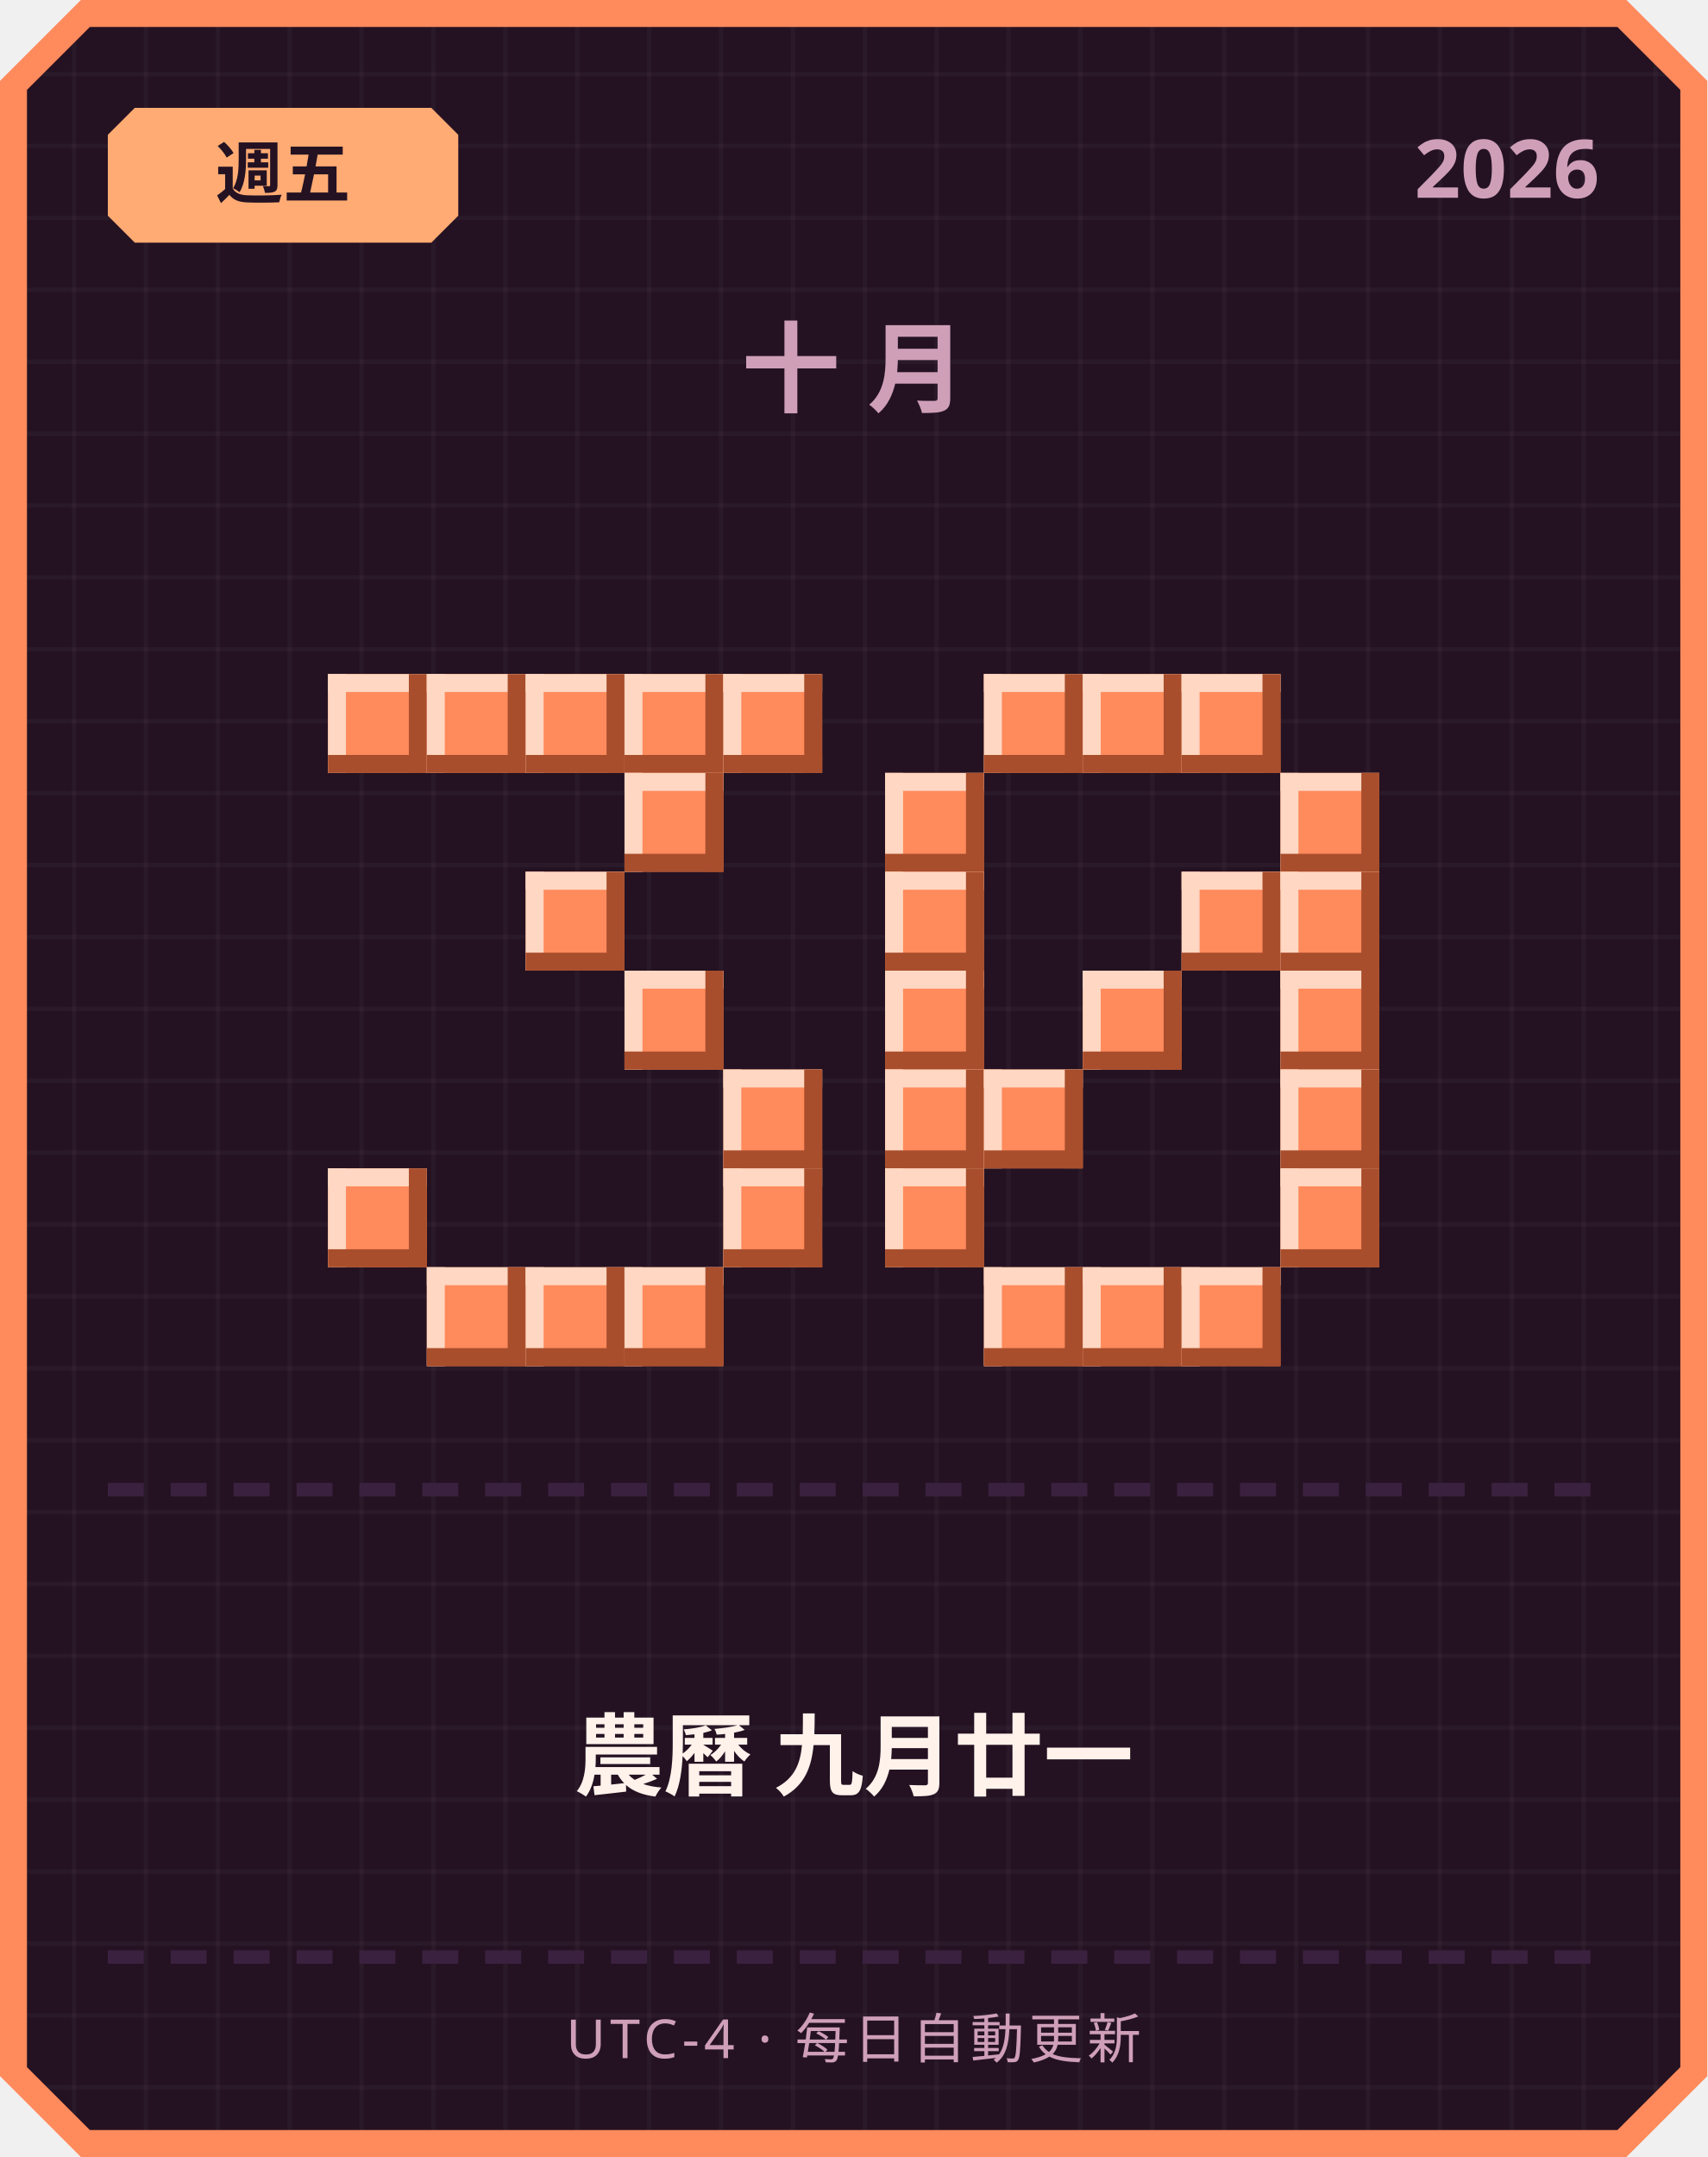
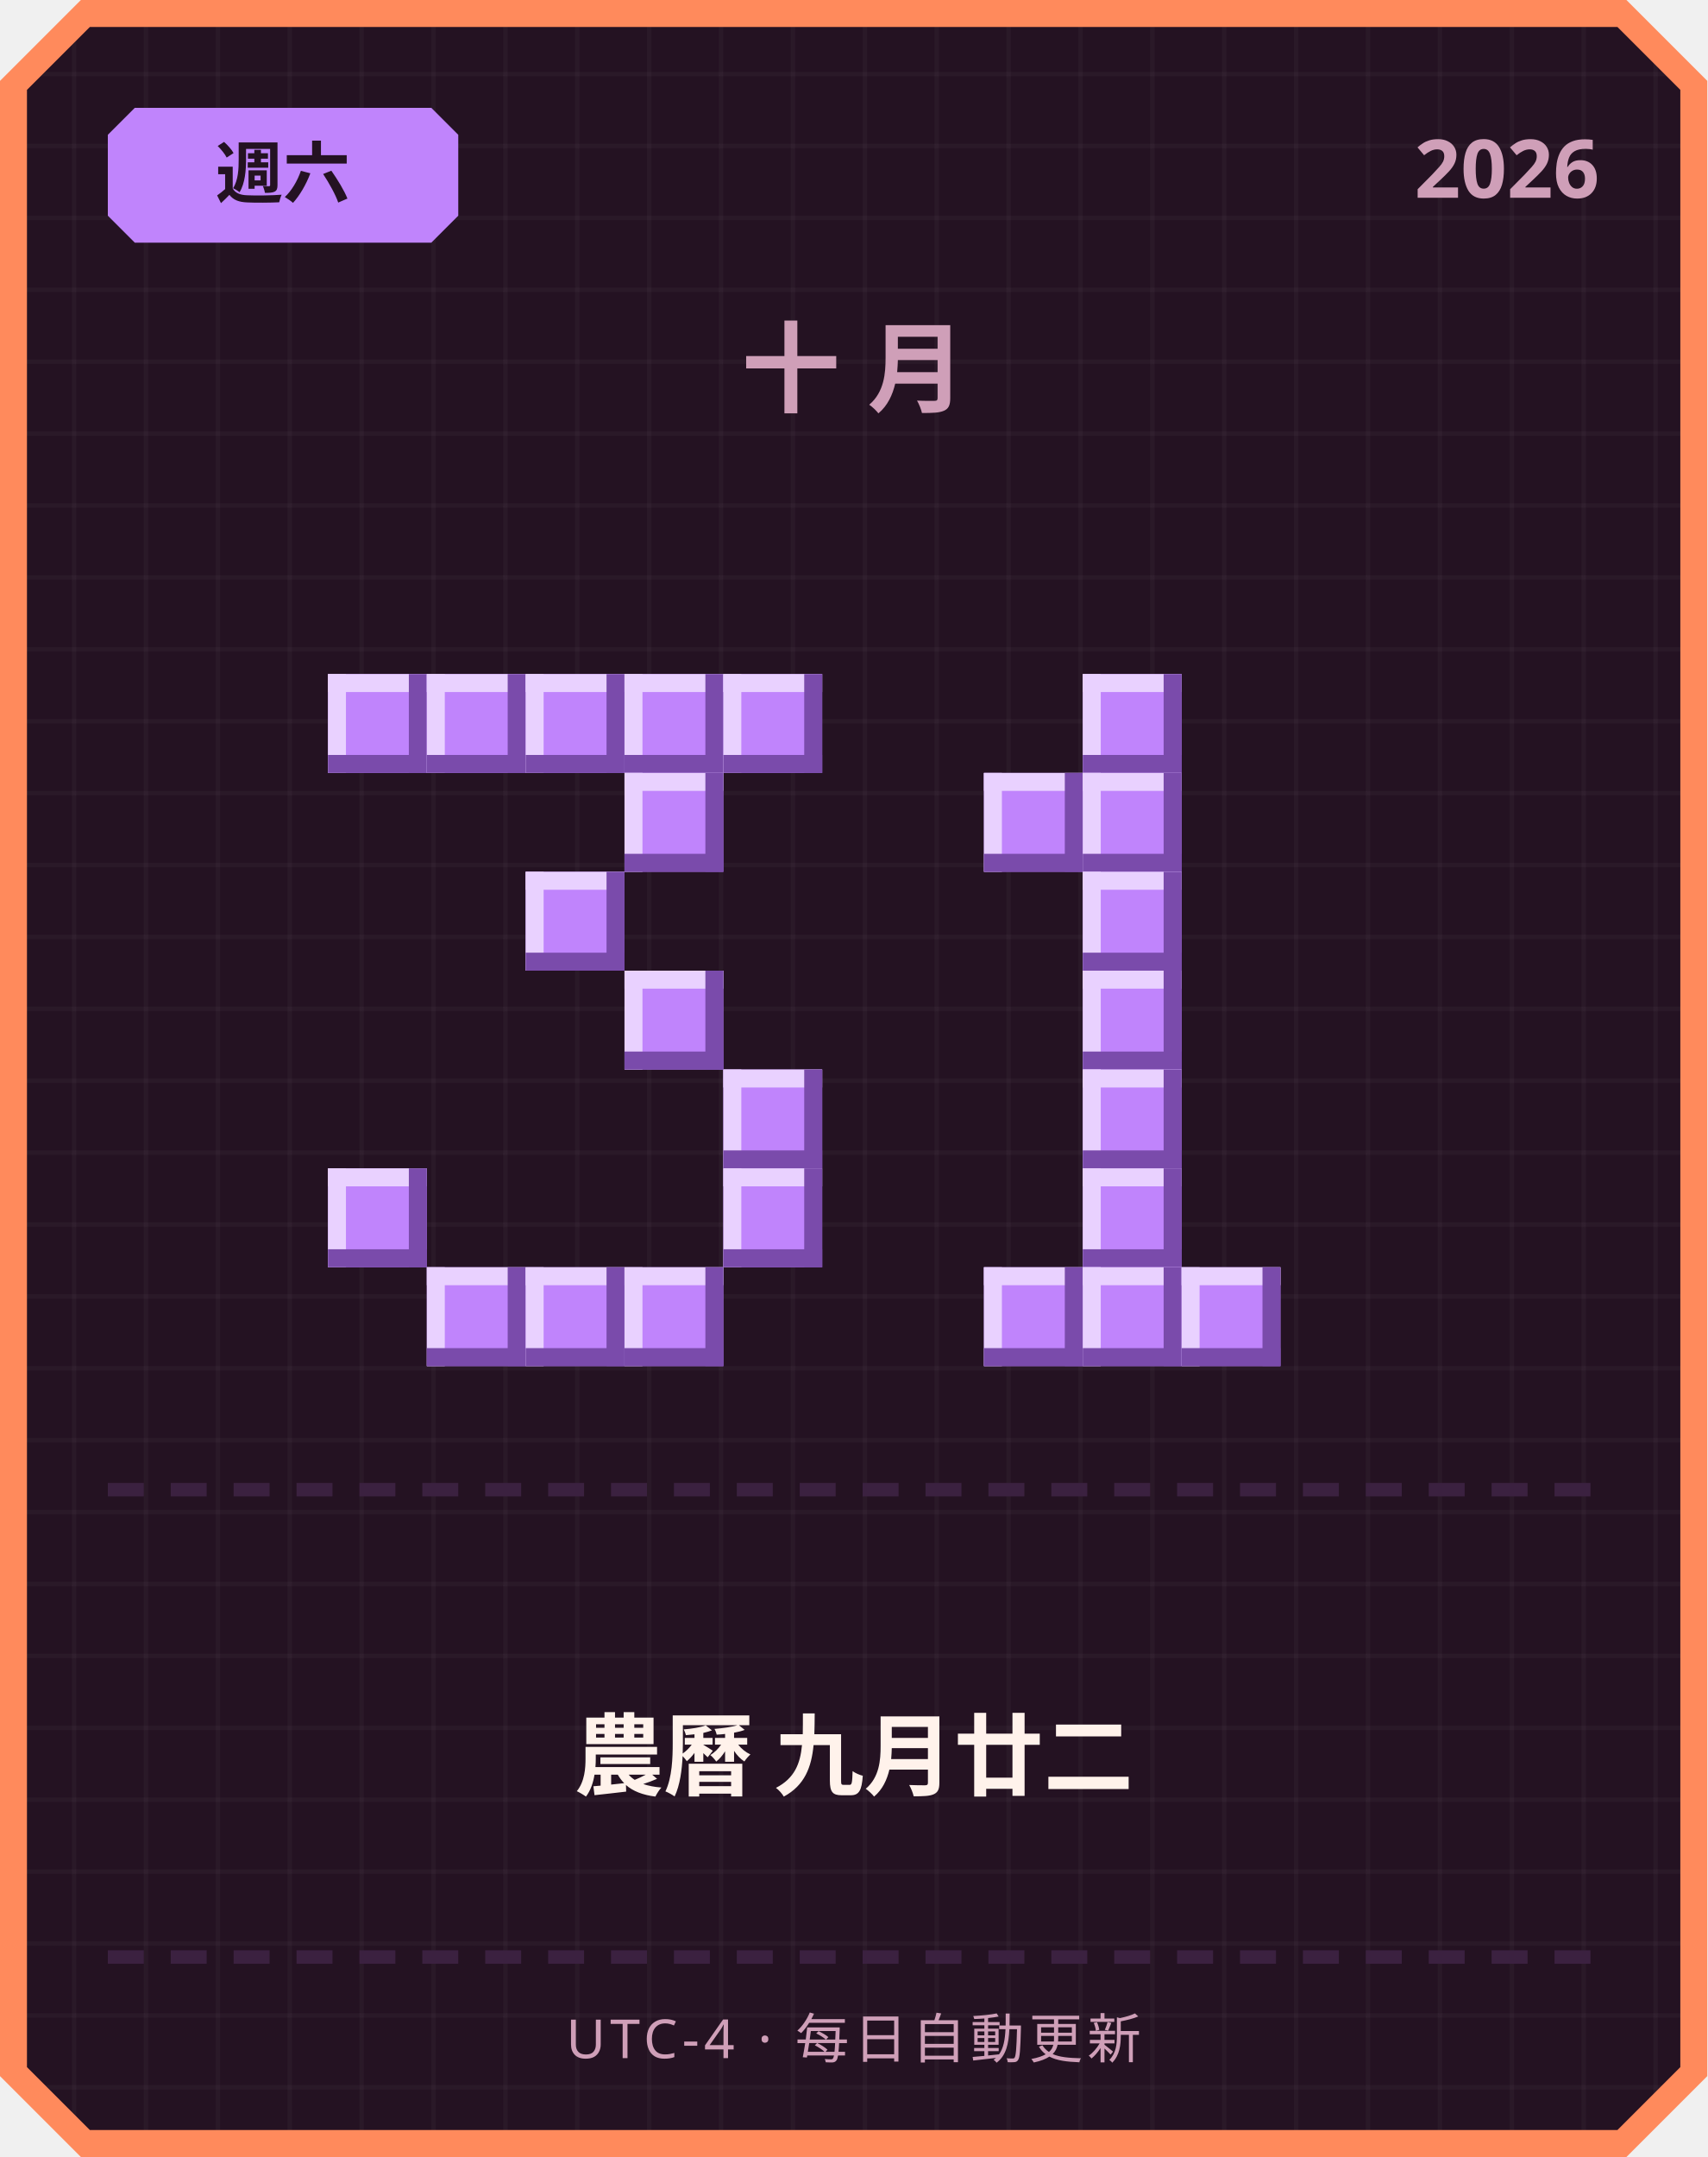
<svg xmlns="http://www.w3.org/2000/svg" width="380" height="480" viewBox="0 0 380 480">
  <defs>
    <pattern id="grid" width="16" height="16" patternUnits="userSpaceOnUse">
      <rect width="16" height="16" fill="#241222" />
      <rect width="1" height="16" fill="#ffffff" opacity="0.03" />
      <rect width="16" height="1" fill="#ffffff" opacity="0.03" />
    </pattern>
  </defs>
  <path d="M 18,0 L 362,0 L 380,18 L 380,462 L 362,480 L 18,480 L 0,462 L 0,18 Z" fill="#ff8a5c" />
  <path d="M 20,6 L 360,6 L 374,20 L 374,460 L 360,474 L 20,474 L 6,460 L 6,20 Z" fill="url(#grid)" />
-   <path d="M 30,24 L 96,24 L 102,30 L 102,48 L 96,54 L 30,54 L 24,48 L 24,30 Z" fill="#ffab73" />
-   <text x="63" y="44" text-anchor="middle" font-family="'Segoe UI', sans-serif" font-size="15" font-weight="700" fill="#241222">週五</text>
+   <path d="M 30,24 L 96,24 L 102,30 L 102,48 L 96,54 L 30,54 L 24,48 L 24,30 Z" fill="#c084fc" />
+   <text x="63" y="44" text-anchor="middle" font-family="'Segoe UI', sans-serif" font-size="15" font-weight="700" fill="#241222">週六</text>
  <text x="356" y="44" text-anchor="end" font-family="'Segoe UI', sans-serif" font-size="18" font-weight="700" fill="#cf9fb8">2026</text>
  <text x="190" y="90" text-anchor="middle" font-family="'Segoe UI', sans-serif" font-size="22" font-weight="700" letter-spacing="6" fill="#cf9fb8">十月</text>
-   <rect x="73" y="150" width="22" height="22" fill="#ff8a5c" />
-   <rect x="73" y="150" width="22" height="4" fill="#ffd7c2" />
-   <rect x="73" y="150" width="4" height="22" fill="#ffd7c2" />
-   <rect x="73" y="168" width="22" height="4" fill="#a84e2c" />
-   <rect x="91" y="150" width="4" height="22" fill="#a84e2c" />
-   <rect x="95" y="150" width="22" height="22" fill="#ff8a5c" />
-   <rect x="95" y="150" width="22" height="4" fill="#ffd7c2" />
-   <rect x="95" y="150" width="4" height="22" fill="#ffd7c2" />
-   <rect x="95" y="168" width="22" height="4" fill="#a84e2c" />
-   <rect x="113" y="150" width="4" height="22" fill="#a84e2c" />
-   <rect x="117" y="150" width="22" height="22" fill="#ff8a5c" />
-   <rect x="117" y="150" width="22" height="4" fill="#ffd7c2" />
-   <rect x="117" y="150" width="4" height="22" fill="#ffd7c2" />
-   <rect x="117" y="168" width="22" height="4" fill="#a84e2c" />
-   <rect x="135" y="150" width="4" height="22" fill="#a84e2c" />
-   <rect x="139" y="150" width="22" height="22" fill="#ff8a5c" />
-   <rect x="139" y="150" width="22" height="4" fill="#ffd7c2" />
-   <rect x="139" y="150" width="4" height="22" fill="#ffd7c2" />
-   <rect x="139" y="168" width="22" height="4" fill="#a84e2c" />
-   <rect x="157" y="150" width="4" height="22" fill="#a84e2c" />
-   <rect x="161" y="150" width="22" height="22" fill="#ff8a5c" />
-   <rect x="161" y="150" width="22" height="4" fill="#ffd7c2" />
-   <rect x="161" y="150" width="4" height="22" fill="#ffd7c2" />
-   <rect x="161" y="168" width="22" height="4" fill="#a84e2c" />
-   <rect x="179" y="150" width="4" height="22" fill="#a84e2c" />
-   <rect x="139" y="172" width="22" height="22" fill="#ff8a5c" />
-   <rect x="139" y="172" width="22" height="4" fill="#ffd7c2" />
-   <rect x="139" y="172" width="4" height="22" fill="#ffd7c2" />
-   <rect x="139" y="190" width="22" height="4" fill="#a84e2c" />
-   <rect x="157" y="172" width="4" height="22" fill="#a84e2c" />
-   <rect x="117" y="194" width="22" height="22" fill="#ff8a5c" />
-   <rect x="117" y="194" width="22" height="4" fill="#ffd7c2" />
-   <rect x="117" y="194" width="4" height="22" fill="#ffd7c2" />
-   <rect x="117" y="212" width="22" height="4" fill="#a84e2c" />
-   <rect x="135" y="194" width="4" height="22" fill="#a84e2c" />
-   <rect x="139" y="216" width="22" height="22" fill="#ff8a5c" />
-   <rect x="139" y="216" width="22" height="4" fill="#ffd7c2" />
-   <rect x="139" y="216" width="4" height="22" fill="#ffd7c2" />
-   <rect x="139" y="234" width="22" height="4" fill="#a84e2c" />
-   <rect x="157" y="216" width="4" height="22" fill="#a84e2c" />
-   <rect x="161" y="238" width="22" height="22" fill="#ff8a5c" />
-   <rect x="161" y="238" width="22" height="4" fill="#ffd7c2" />
-   <rect x="161" y="238" width="4" height="22" fill="#ffd7c2" />
-   <rect x="161" y="256" width="22" height="4" fill="#a84e2c" />
-   <rect x="179" y="238" width="4" height="22" fill="#a84e2c" />
-   <rect x="73" y="260" width="22" height="22" fill="#ff8a5c" />
-   <rect x="73" y="260" width="22" height="4" fill="#ffd7c2" />
-   <rect x="73" y="260" width="4" height="22" fill="#ffd7c2" />
-   <rect x="73" y="278" width="22" height="4" fill="#a84e2c" />
-   <rect x="91" y="260" width="4" height="22" fill="#a84e2c" />
-   <rect x="161" y="260" width="22" height="22" fill="#ff8a5c" />
-   <rect x="161" y="260" width="22" height="4" fill="#ffd7c2" />
-   <rect x="161" y="260" width="4" height="22" fill="#ffd7c2" />
-   <rect x="161" y="278" width="22" height="4" fill="#a84e2c" />
-   <rect x="179" y="260" width="4" height="22" fill="#a84e2c" />
-   <rect x="95" y="282" width="22" height="22" fill="#ff8a5c" />
-   <rect x="95" y="282" width="22" height="4" fill="#ffd7c2" />
-   <rect x="95" y="282" width="4" height="22" fill="#ffd7c2" />
-   <rect x="95" y="300" width="22" height="4" fill="#a84e2c" />
-   <rect x="113" y="282" width="4" height="22" fill="#a84e2c" />
-   <rect x="117" y="282" width="22" height="22" fill="#ff8a5c" />
-   <rect x="117" y="282" width="22" height="4" fill="#ffd7c2" />
-   <rect x="117" y="282" width="4" height="22" fill="#ffd7c2" />
-   <rect x="117" y="300" width="22" height="4" fill="#a84e2c" />
-   <rect x="135" y="282" width="4" height="22" fill="#a84e2c" />
-   <rect x="139" y="282" width="22" height="22" fill="#ff8a5c" />
-   <rect x="139" y="282" width="22" height="4" fill="#ffd7c2" />
-   <rect x="139" y="282" width="4" height="22" fill="#ffd7c2" />
-   <rect x="139" y="300" width="22" height="4" fill="#a84e2c" />
-   <rect x="157" y="282" width="4" height="22" fill="#a84e2c" />
-   <rect x="219" y="150" width="22" height="22" fill="#ff8a5c" />
-   <rect x="219" y="150" width="22" height="4" fill="#ffd7c2" />
-   <rect x="219" y="150" width="4" height="22" fill="#ffd7c2" />
-   <rect x="219" y="168" width="22" height="4" fill="#a84e2c" />
-   <rect x="237" y="150" width="4" height="22" fill="#a84e2c" />
-   <rect x="241" y="150" width="22" height="22" fill="#ff8a5c" />
-   <rect x="241" y="150" width="22" height="4" fill="#ffd7c2" />
-   <rect x="241" y="150" width="4" height="22" fill="#ffd7c2" />
-   <rect x="241" y="168" width="22" height="4" fill="#a84e2c" />
-   <rect x="259" y="150" width="4" height="22" fill="#a84e2c" />
-   <rect x="263" y="150" width="22" height="22" fill="#ff8a5c" />
-   <rect x="263" y="150" width="22" height="4" fill="#ffd7c2" />
-   <rect x="263" y="150" width="4" height="22" fill="#ffd7c2" />
-   <rect x="263" y="168" width="22" height="4" fill="#a84e2c" />
-   <rect x="281" y="150" width="4" height="22" fill="#a84e2c" />
-   <rect x="197" y="172" width="22" height="22" fill="#ff8a5c" />
-   <rect x="197" y="172" width="22" height="4" fill="#ffd7c2" />
-   <rect x="197" y="172" width="4" height="22" fill="#ffd7c2" />
-   <rect x="197" y="190" width="22" height="4" fill="#a84e2c" />
-   <rect x="215" y="172" width="4" height="22" fill="#a84e2c" />
-   <rect x="285" y="172" width="22" height="22" fill="#ff8a5c" />
-   <rect x="285" y="172" width="22" height="4" fill="#ffd7c2" />
-   <rect x="285" y="172" width="4" height="22" fill="#ffd7c2" />
-   <rect x="285" y="190" width="22" height="4" fill="#a84e2c" />
-   <rect x="303" y="172" width="4" height="22" fill="#a84e2c" />
-   <rect x="197" y="194" width="22" height="22" fill="#ff8a5c" />
-   <rect x="197" y="194" width="22" height="4" fill="#ffd7c2" />
-   <rect x="197" y="194" width="4" height="22" fill="#ffd7c2" />
-   <rect x="197" y="212" width="22" height="4" fill="#a84e2c" />
-   <rect x="215" y="194" width="4" height="22" fill="#a84e2c" />
-   <rect x="263" y="194" width="22" height="22" fill="#ff8a5c" />
-   <rect x="263" y="194" width="22" height="4" fill="#ffd7c2" />
-   <rect x="263" y="194" width="4" height="22" fill="#ffd7c2" />
-   <rect x="263" y="212" width="22" height="4" fill="#a84e2c" />
-   <rect x="281" y="194" width="4" height="22" fill="#a84e2c" />
-   <rect x="285" y="194" width="22" height="22" fill="#ff8a5c" />
-   <rect x="285" y="194" width="22" height="4" fill="#ffd7c2" />
-   <rect x="285" y="194" width="4" height="22" fill="#ffd7c2" />
-   <rect x="285" y="212" width="22" height="4" fill="#a84e2c" />
-   <rect x="303" y="194" width="4" height="22" fill="#a84e2c" />
-   <rect x="197" y="216" width="22" height="22" fill="#ff8a5c" />
-   <rect x="197" y="216" width="22" height="4" fill="#ffd7c2" />
-   <rect x="197" y="216" width="4" height="22" fill="#ffd7c2" />
-   <rect x="197" y="234" width="22" height="4" fill="#a84e2c" />
-   <rect x="215" y="216" width="4" height="22" fill="#a84e2c" />
-   <rect x="241" y="216" width="22" height="22" fill="#ff8a5c" />
-   <rect x="241" y="216" width="22" height="4" fill="#ffd7c2" />
-   <rect x="241" y="216" width="4" height="22" fill="#ffd7c2" />
-   <rect x="241" y="234" width="22" height="4" fill="#a84e2c" />
-   <rect x="259" y="216" width="4" height="22" fill="#a84e2c" />
-   <rect x="285" y="216" width="22" height="22" fill="#ff8a5c" />
-   <rect x="285" y="216" width="22" height="4" fill="#ffd7c2" />
-   <rect x="285" y="216" width="4" height="22" fill="#ffd7c2" />
-   <rect x="285" y="234" width="22" height="4" fill="#a84e2c" />
-   <rect x="303" y="216" width="4" height="22" fill="#a84e2c" />
-   <rect x="197" y="238" width="22" height="22" fill="#ff8a5c" />
-   <rect x="197" y="238" width="22" height="4" fill="#ffd7c2" />
-   <rect x="197" y="238" width="4" height="22" fill="#ffd7c2" />
-   <rect x="197" y="256" width="22" height="4" fill="#a84e2c" />
-   <rect x="215" y="238" width="4" height="22" fill="#a84e2c" />
-   <rect x="219" y="238" width="22" height="22" fill="#ff8a5c" />
-   <rect x="219" y="238" width="22" height="4" fill="#ffd7c2" />
-   <rect x="219" y="238" width="4" height="22" fill="#ffd7c2" />
-   <rect x="219" y="256" width="22" height="4" fill="#a84e2c" />
-   <rect x="237" y="238" width="4" height="22" fill="#a84e2c" />
-   <rect x="285" y="238" width="22" height="22" fill="#ff8a5c" />
-   <rect x="285" y="238" width="22" height="4" fill="#ffd7c2" />
-   <rect x="285" y="238" width="4" height="22" fill="#ffd7c2" />
-   <rect x="285" y="256" width="22" height="4" fill="#a84e2c" />
-   <rect x="303" y="238" width="4" height="22" fill="#a84e2c" />
-   <rect x="197" y="260" width="22" height="22" fill="#ff8a5c" />
-   <rect x="197" y="260" width="22" height="4" fill="#ffd7c2" />
-   <rect x="197" y="260" width="4" height="22" fill="#ffd7c2" />
-   <rect x="197" y="278" width="22" height="4" fill="#a84e2c" />
-   <rect x="215" y="260" width="4" height="22" fill="#a84e2c" />
-   <rect x="285" y="260" width="22" height="22" fill="#ff8a5c" />
-   <rect x="285" y="260" width="22" height="4" fill="#ffd7c2" />
-   <rect x="285" y="260" width="4" height="22" fill="#ffd7c2" />
-   <rect x="285" y="278" width="22" height="4" fill="#a84e2c" />
-   <rect x="303" y="260" width="4" height="22" fill="#a84e2c" />
-   <rect x="219" y="282" width="22" height="22" fill="#ff8a5c" />
-   <rect x="219" y="282" width="22" height="4" fill="#ffd7c2" />
-   <rect x="219" y="282" width="4" height="22" fill="#ffd7c2" />
-   <rect x="219" y="300" width="22" height="4" fill="#a84e2c" />
-   <rect x="237" y="282" width="4" height="22" fill="#a84e2c" />
-   <rect x="241" y="282" width="22" height="22" fill="#ff8a5c" />
-   <rect x="241" y="282" width="22" height="4" fill="#ffd7c2" />
-   <rect x="241" y="282" width="4" height="22" fill="#ffd7c2" />
-   <rect x="241" y="300" width="22" height="4" fill="#a84e2c" />
-   <rect x="259" y="282" width="4" height="22" fill="#a84e2c" />
-   <rect x="263" y="282" width="22" height="22" fill="#ff8a5c" />
-   <rect x="263" y="282" width="22" height="4" fill="#ffd7c2" />
-   <rect x="263" y="282" width="4" height="22" fill="#ffd7c2" />
-   <rect x="263" y="300" width="22" height="4" fill="#a84e2c" />
-   <rect x="281" y="282" width="4" height="22" fill="#a84e2c" />
+   <rect x="73" y="150" width="22" height="22" fill="#c084fc" />
+   <rect x="73" y="150" width="22" height="4" fill="#e9d1ff" />
+   <rect x="73" y="150" width="4" height="22" fill="#e9d1ff" />
+   <rect x="73" y="168" width="22" height="4" fill="#7a4bab" />
+   <rect x="91" y="150" width="4" height="22" fill="#7a4bab" />
+   <rect x="95" y="150" width="22" height="22" fill="#c084fc" />
+   <rect x="95" y="150" width="22" height="4" fill="#e9d1ff" />
+   <rect x="95" y="150" width="4" height="22" fill="#e9d1ff" />
+   <rect x="95" y="168" width="22" height="4" fill="#7a4bab" />
+   <rect x="113" y="150" width="4" height="22" fill="#7a4bab" />
+   <rect x="117" y="150" width="22" height="22" fill="#c084fc" />
+   <rect x="117" y="150" width="22" height="4" fill="#e9d1ff" />
+   <rect x="117" y="150" width="4" height="22" fill="#e9d1ff" />
+   <rect x="117" y="168" width="22" height="4" fill="#7a4bab" />
+   <rect x="135" y="150" width="4" height="22" fill="#7a4bab" />
+   <rect x="139" y="150" width="22" height="22" fill="#c084fc" />
+   <rect x="139" y="150" width="22" height="4" fill="#e9d1ff" />
+   <rect x="139" y="150" width="4" height="22" fill="#e9d1ff" />
+   <rect x="139" y="168" width="22" height="4" fill="#7a4bab" />
+   <rect x="157" y="150" width="4" height="22" fill="#7a4bab" />
+   <rect x="161" y="150" width="22" height="22" fill="#c084fc" />
+   <rect x="161" y="150" width="22" height="4" fill="#e9d1ff" />
+   <rect x="161" y="150" width="4" height="22" fill="#e9d1ff" />
+   <rect x="161" y="168" width="22" height="4" fill="#7a4bab" />
+   <rect x="179" y="150" width="4" height="22" fill="#7a4bab" />
+   <rect x="139" y="172" width="22" height="22" fill="#c084fc" />
+   <rect x="139" y="172" width="22" height="4" fill="#e9d1ff" />
+   <rect x="139" y="172" width="4" height="22" fill="#e9d1ff" />
+   <rect x="139" y="190" width="22" height="4" fill="#7a4bab" />
+   <rect x="157" y="172" width="4" height="22" fill="#7a4bab" />
+   <rect x="117" y="194" width="22" height="22" fill="#c084fc" />
+   <rect x="117" y="194" width="22" height="4" fill="#e9d1ff" />
+   <rect x="117" y="194" width="4" height="22" fill="#e9d1ff" />
+   <rect x="117" y="212" width="22" height="4" fill="#7a4bab" />
+   <rect x="135" y="194" width="4" height="22" fill="#7a4bab" />
+   <rect x="139" y="216" width="22" height="22" fill="#c084fc" />
+   <rect x="139" y="216" width="22" height="4" fill="#e9d1ff" />
+   <rect x="139" y="216" width="4" height="22" fill="#e9d1ff" />
+   <rect x="139" y="234" width="22" height="4" fill="#7a4bab" />
+   <rect x="157" y="216" width="4" height="22" fill="#7a4bab" />
+   <rect x="161" y="238" width="22" height="22" fill="#c084fc" />
+   <rect x="161" y="238" width="22" height="4" fill="#e9d1ff" />
+   <rect x="161" y="238" width="4" height="22" fill="#e9d1ff" />
+   <rect x="161" y="256" width="22" height="4" fill="#7a4bab" />
+   <rect x="179" y="238" width="4" height="22" fill="#7a4bab" />
+   <rect x="73" y="260" width="22" height="22" fill="#c084fc" />
+   <rect x="73" y="260" width="22" height="4" fill="#e9d1ff" />
+   <rect x="73" y="260" width="4" height="22" fill="#e9d1ff" />
+   <rect x="73" y="278" width="22" height="4" fill="#7a4bab" />
+   <rect x="91" y="260" width="4" height="22" fill="#7a4bab" />
+   <rect x="161" y="260" width="22" height="22" fill="#c084fc" />
+   <rect x="161" y="260" width="22" height="4" fill="#e9d1ff" />
+   <rect x="161" y="260" width="4" height="22" fill="#e9d1ff" />
+   <rect x="161" y="278" width="22" height="4" fill="#7a4bab" />
+   <rect x="179" y="260" width="4" height="22" fill="#7a4bab" />
+   <rect x="95" y="282" width="22" height="22" fill="#c084fc" />
+   <rect x="95" y="282" width="22" height="4" fill="#e9d1ff" />
+   <rect x="95" y="282" width="4" height="22" fill="#e9d1ff" />
+   <rect x="95" y="300" width="22" height="4" fill="#7a4bab" />
+   <rect x="113" y="282" width="4" height="22" fill="#7a4bab" />
+   <rect x="117" y="282" width="22" height="22" fill="#c084fc" />
+   <rect x="117" y="282" width="22" height="4" fill="#e9d1ff" />
+   <rect x="117" y="282" width="4" height="22" fill="#e9d1ff" />
+   <rect x="117" y="300" width="22" height="4" fill="#7a4bab" />
+   <rect x="135" y="282" width="4" height="22" fill="#7a4bab" />
+   <rect x="139" y="282" width="22" height="22" fill="#c084fc" />
+   <rect x="139" y="282" width="22" height="4" fill="#e9d1ff" />
+   <rect x="139" y="282" width="4" height="22" fill="#e9d1ff" />
+   <rect x="139" y="300" width="22" height="4" fill="#7a4bab" />
+   <rect x="157" y="282" width="4" height="22" fill="#7a4bab" />
+   <rect x="241" y="150" width="22" height="22" fill="#c084fc" />
+   <rect x="241" y="150" width="22" height="4" fill="#e9d1ff" />
+   <rect x="241" y="150" width="4" height="22" fill="#e9d1ff" />
+   <rect x="241" y="168" width="22" height="4" fill="#7a4bab" />
+   <rect x="259" y="150" width="4" height="22" fill="#7a4bab" />
+   <rect x="219" y="172" width="22" height="22" fill="#c084fc" />
+   <rect x="219" y="172" width="22" height="4" fill="#e9d1ff" />
+   <rect x="219" y="172" width="4" height="22" fill="#e9d1ff" />
+   <rect x="219" y="190" width="22" height="4" fill="#7a4bab" />
+   <rect x="237" y="172" width="4" height="22" fill="#7a4bab" />
+   <rect x="241" y="172" width="22" height="22" fill="#c084fc" />
+   <rect x="241" y="172" width="22" height="4" fill="#e9d1ff" />
+   <rect x="241" y="172" width="4" height="22" fill="#e9d1ff" />
+   <rect x="241" y="190" width="22" height="4" fill="#7a4bab" />
+   <rect x="259" y="172" width="4" height="22" fill="#7a4bab" />
+   <rect x="241" y="194" width="22" height="22" fill="#c084fc" />
+   <rect x="241" y="194" width="22" height="4" fill="#e9d1ff" />
+   <rect x="241" y="194" width="4" height="22" fill="#e9d1ff" />
+   <rect x="241" y="212" width="22" height="4" fill="#7a4bab" />
+   <rect x="259" y="194" width="4" height="22" fill="#7a4bab" />
+   <rect x="241" y="216" width="22" height="22" fill="#c084fc" />
+   <rect x="241" y="216" width="22" height="4" fill="#e9d1ff" />
+   <rect x="241" y="216" width="4" height="22" fill="#e9d1ff" />
+   <rect x="241" y="234" width="22" height="4" fill="#7a4bab" />
+   <rect x="259" y="216" width="4" height="22" fill="#7a4bab" />
+   <rect x="241" y="238" width="22" height="22" fill="#c084fc" />
+   <rect x="241" y="238" width="22" height="4" fill="#e9d1ff" />
+   <rect x="241" y="238" width="4" height="22" fill="#e9d1ff" />
+   <rect x="241" y="256" width="22" height="4" fill="#7a4bab" />
+   <rect x="259" y="238" width="4" height="22" fill="#7a4bab" />
+   <rect x="241" y="260" width="22" height="22" fill="#c084fc" />
+   <rect x="241" y="260" width="22" height="4" fill="#e9d1ff" />
+   <rect x="241" y="260" width="4" height="22" fill="#e9d1ff" />
+   <rect x="241" y="278" width="22" height="4" fill="#7a4bab" />
+   <rect x="259" y="260" width="4" height="22" fill="#7a4bab" />
+   <rect x="219" y="282" width="22" height="22" fill="#c084fc" />
+   <rect x="219" y="282" width="22" height="4" fill="#e9d1ff" />
+   <rect x="219" y="282" width="4" height="22" fill="#e9d1ff" />
+   <rect x="219" y="300" width="22" height="4" fill="#7a4bab" />
+   <rect x="237" y="282" width="4" height="22" fill="#7a4bab" />
+   <rect x="241" y="282" width="22" height="22" fill="#c084fc" />
+   <rect x="241" y="282" width="22" height="4" fill="#e9d1ff" />
+   <rect x="241" y="282" width="4" height="22" fill="#e9d1ff" />
+   <rect x="241" y="300" width="22" height="4" fill="#7a4bab" />
+   <rect x="259" y="282" width="4" height="22" fill="#7a4bab" />
+   <rect x="263" y="282" width="22" height="22" fill="#c084fc" />
+   <rect x="263" y="282" width="22" height="4" fill="#e9d1ff" />
+   <rect x="263" y="282" width="4" height="22" fill="#e9d1ff" />
+   <rect x="263" y="300" width="22" height="4" fill="#7a4bab" />
+   <rect x="281" y="282" width="4" height="22" fill="#7a4bab" />
  <rect x="24" y="330" width="8" height="3" fill="#3b2140" />
  <rect x="38" y="330" width="8" height="3" fill="#3b2140" />
  <rect x="52" y="330" width="8" height="3" fill="#3b2140" />
  <rect x="66" y="330" width="8" height="3" fill="#3b2140" />
  <rect x="80" y="330" width="8" height="3" fill="#3b2140" />
  <rect x="94" y="330" width="8" height="3" fill="#3b2140" />
  <rect x="108" y="330" width="8" height="3" fill="#3b2140" />
  <rect x="122" y="330" width="8" height="3" fill="#3b2140" />
  <rect x="136" y="330" width="8" height="3" fill="#3b2140" />
  <rect x="150" y="330" width="8" height="3" fill="#3b2140" />
  <rect x="164" y="330" width="8" height="3" fill="#3b2140" />
  <rect x="178" y="330" width="8" height="3" fill="#3b2140" />
  <rect x="192" y="330" width="8" height="3" fill="#3b2140" />
  <rect x="206" y="330" width="8" height="3" fill="#3b2140" />
  <rect x="220" y="330" width="8" height="3" fill="#3b2140" />
  <rect x="234" y="330" width="8" height="3" fill="#3b2140" />
  <rect x="248" y="330" width="8" height="3" fill="#3b2140" />
  <rect x="262" y="330" width="8" height="3" fill="#3b2140" />
  <rect x="276" y="330" width="8" height="3" fill="#3b2140" />
  <rect x="290" y="330" width="8" height="3" fill="#3b2140" />
  <rect x="304" y="330" width="8" height="3" fill="#3b2140" />
  <rect x="318" y="330" width="8" height="3" fill="#3b2140" />
  <rect x="332" y="330" width="8" height="3" fill="#3b2140" />
  <rect x="346" y="330" width="8" height="3" fill="#3b2140" />
-   <text x="190" y="398" text-anchor="middle" font-family="'Segoe UI', 'Microsoft JhengHei', sans-serif" font-size="20" font-weight="700" fill="#fff2eb">農曆 九月廿一</text>
+   <text x="190" y="398" text-anchor="middle" font-family="'Segoe UI', 'Microsoft JhengHei', sans-serif" font-size="20" font-weight="700" fill="#fff2eb">農曆 九月廿二</text>
  <rect x="24" y="434" width="8" height="3" fill="#3b2140" />
  <rect x="38" y="434" width="8" height="3" fill="#3b2140" />
  <rect x="52" y="434" width="8" height="3" fill="#3b2140" />
  <rect x="66" y="434" width="8" height="3" fill="#3b2140" />
  <rect x="80" y="434" width="8" height="3" fill="#3b2140" />
  <rect x="94" y="434" width="8" height="3" fill="#3b2140" />
  <rect x="108" y="434" width="8" height="3" fill="#3b2140" />
  <rect x="122" y="434" width="8" height="3" fill="#3b2140" />
  <rect x="136" y="434" width="8" height="3" fill="#3b2140" />
  <rect x="150" y="434" width="8" height="3" fill="#3b2140" />
  <rect x="164" y="434" width="8" height="3" fill="#3b2140" />
  <rect x="178" y="434" width="8" height="3" fill="#3b2140" />
  <rect x="192" y="434" width="8" height="3" fill="#3b2140" />
  <rect x="206" y="434" width="8" height="3" fill="#3b2140" />
  <rect x="220" y="434" width="8" height="3" fill="#3b2140" />
  <rect x="234" y="434" width="8" height="3" fill="#3b2140" />
  <rect x="248" y="434" width="8" height="3" fill="#3b2140" />
  <rect x="262" y="434" width="8" height="3" fill="#3b2140" />
  <rect x="276" y="434" width="8" height="3" fill="#3b2140" />
  <rect x="290" y="434" width="8" height="3" fill="#3b2140" />
  <rect x="304" y="434" width="8" height="3" fill="#3b2140" />
  <rect x="318" y="434" width="8" height="3" fill="#3b2140" />
  <rect x="332" y="434" width="8" height="3" fill="#3b2140" />
  <rect x="346" y="434" width="8" height="3" fill="#3b2140" />
  <text x="190" y="458" text-anchor="middle" font-family="'Segoe UI', sans-serif" font-size="12" letter-spacing="1" fill="#cf9fb8">UTC-4 · 每日自動更新</text>
</svg>
